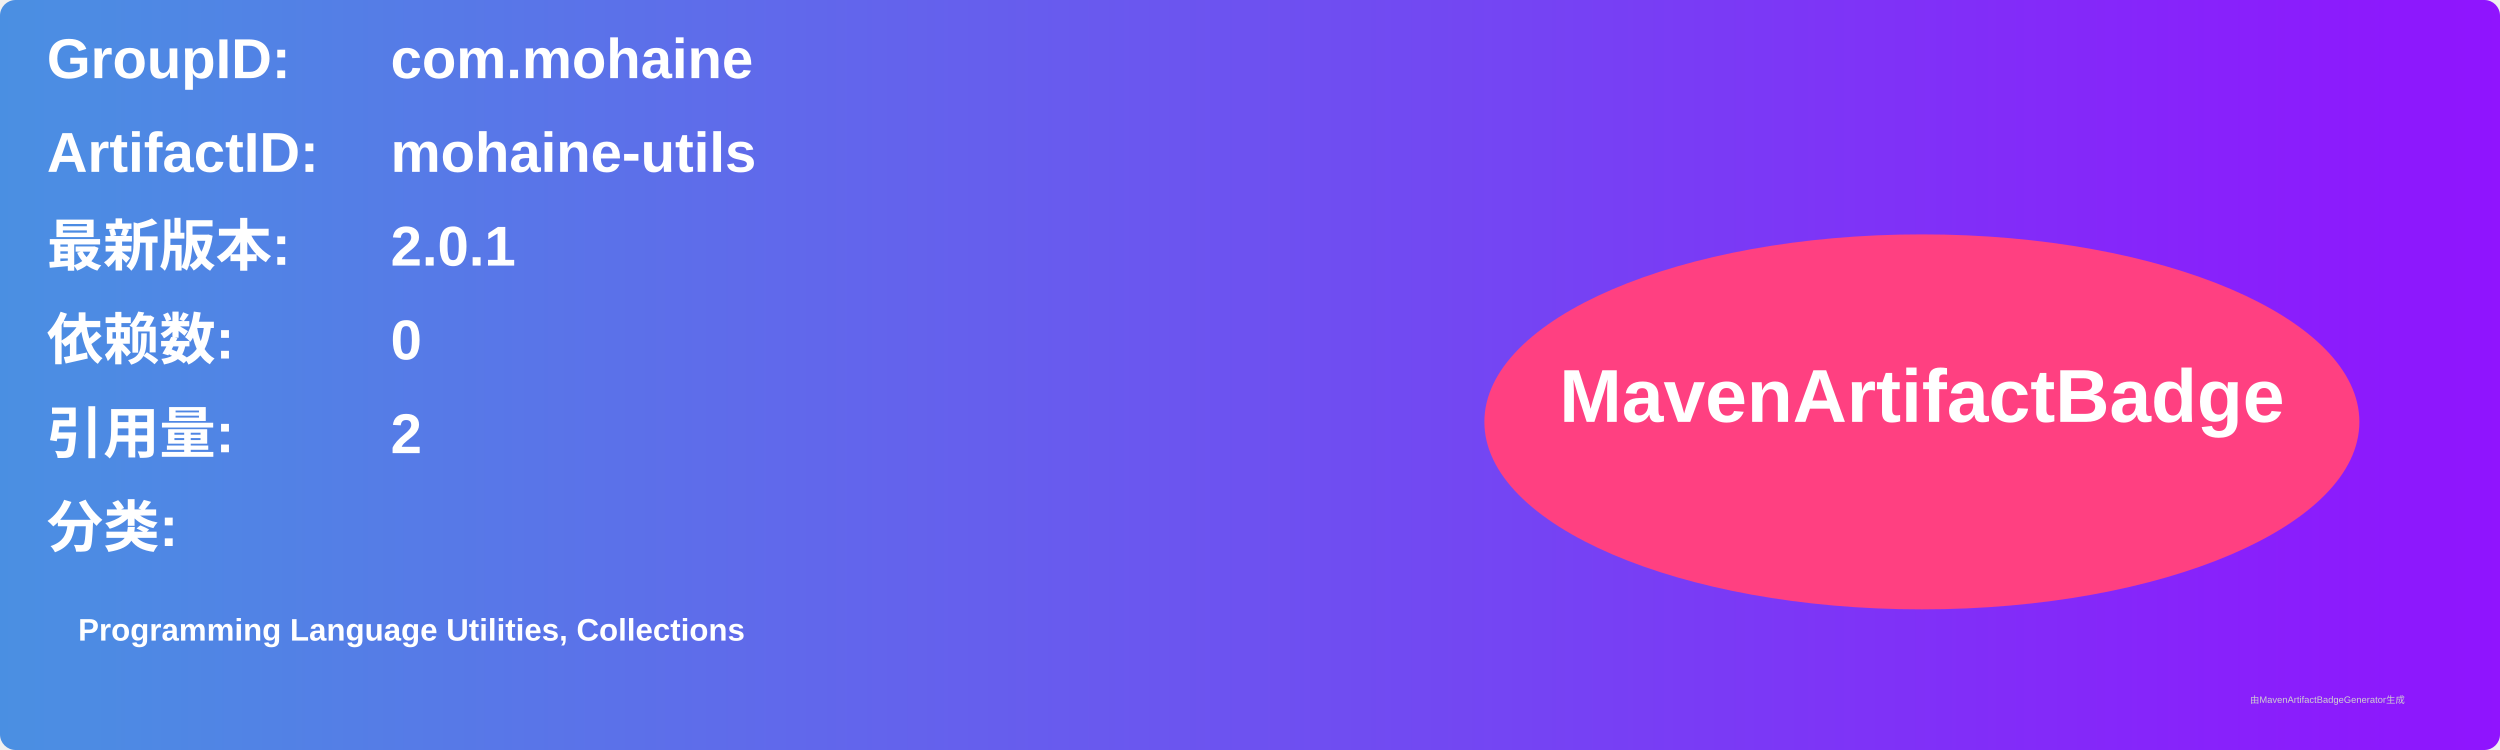
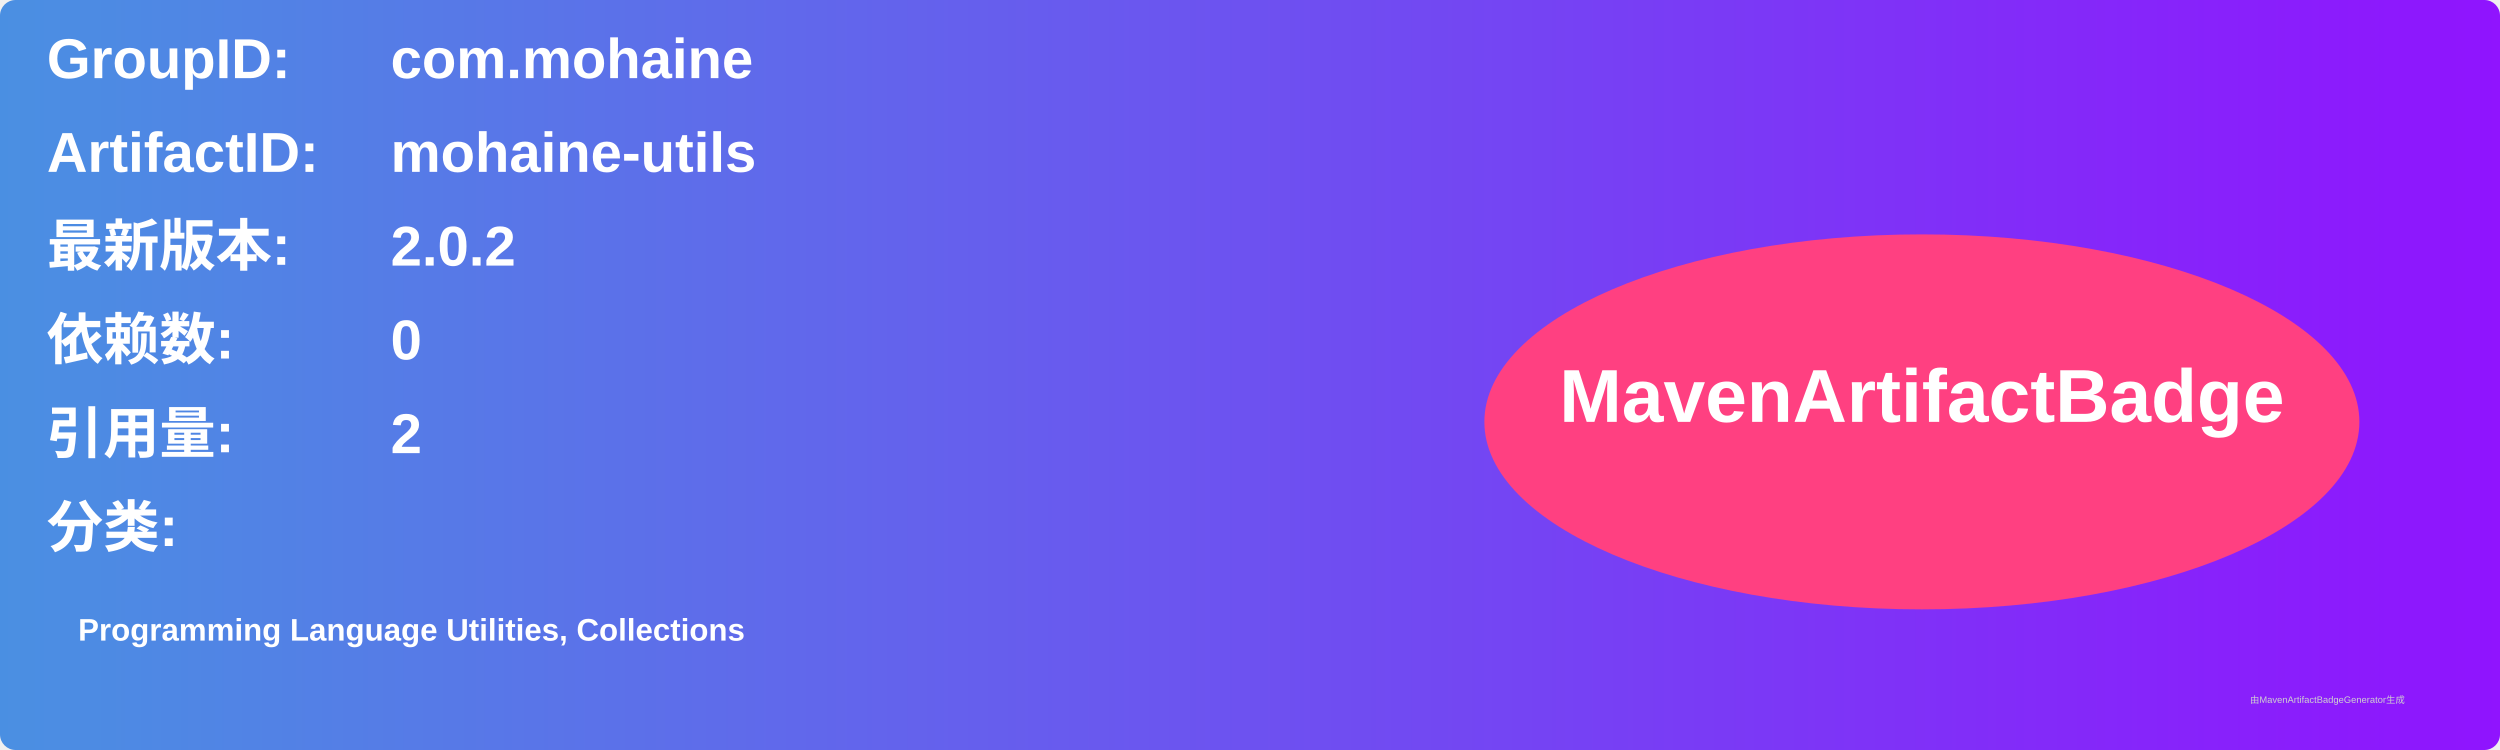
<svg xmlns="http://www.w3.org/2000/svg" width="800" height="240" viewBox="0 0 800 240">
  <linearGradient id="grad" x1="0%" y1="0%" x2="100%" y2="0%">
    <stop offset="0%" stop-color="#4a90e2" />
    <stop offset="100%" stop-color="#9013fe" />
  </linearGradient>
  <rect width="100%" height="100%" rx="5" ry="5" fill="url(#grad)" />
  <g transform="translate(15, 15)">
    <text x="0" y="10" font-family="Arial" font-size="18" fill="white" font-weight="bold" width="260">GroupID:</text>
    <text x="110" y="10" font-family="Arial" font-size="18" fill="white" font-weight="bold" width="460">com.mohaine</text>
    <text x="0" y="40" font-family="Arial" font-size="18" fill="white" font-weight="bold" width="260">ArtifactID:</text>
    <text x="110" y="40" font-family="Arial" font-size="18" fill="white" font-weight="bold" width="460">mohaine-utils</text>
    <text x="0" y="70" font-family="Arial" font-size="18" fill="white" font-weight="bold">最新版本:</text>
    <text x="110" y="70" font-family="Arial" font-size="18" fill="white" font-weight="bold">
-       <tspan font-weight="bold">2.0.1</tspan>
+       <tspan font-weight="bold">2.0.2</tspan>
    </text>
    <text x="0" y="100" font-family="Arial" font-size="18" fill="white" font-weight="bold">依赖数: </text>
    <text x="110" y="100" font-family="Arial" font-size="18" fill="white">
      <tspan font-weight="bold">0</tspan>
    </text>
    <text x="0" y="130" font-family="Arial" font-size="18" fill="white" font-weight="bold">引用量: </text>
    <text x="110" y="130" font-family="Arial" font-size="18" fill="white">
      <tspan font-weight="bold">2</tspan>
    </text>
    <text x="0" y="160" font-family="Arial" font-size="18" fill="white" font-weight="bold">分类:</text>
    <text x="10" y="190" font-family="Arial" font-size="10" fill="white">
      <tspan font-weight="bold">Programming Language Utilities, Collections</tspan>
    </text>
    <ellipse cx="600" cy="120" rx="140" ry="60" fill="#ff4081" />
    <text x="600" y="120" text-anchor="middle" font-family="Arial" font-size="24" fill="white" font-weight="bold">MavenArtifactBadge</text>
  </g>
  <text x="720" y="225" font-family="Arial" font-size="3" fill="#d0d0d0">由MavenArtifactBadgeGenerator生成</text>
</svg>
